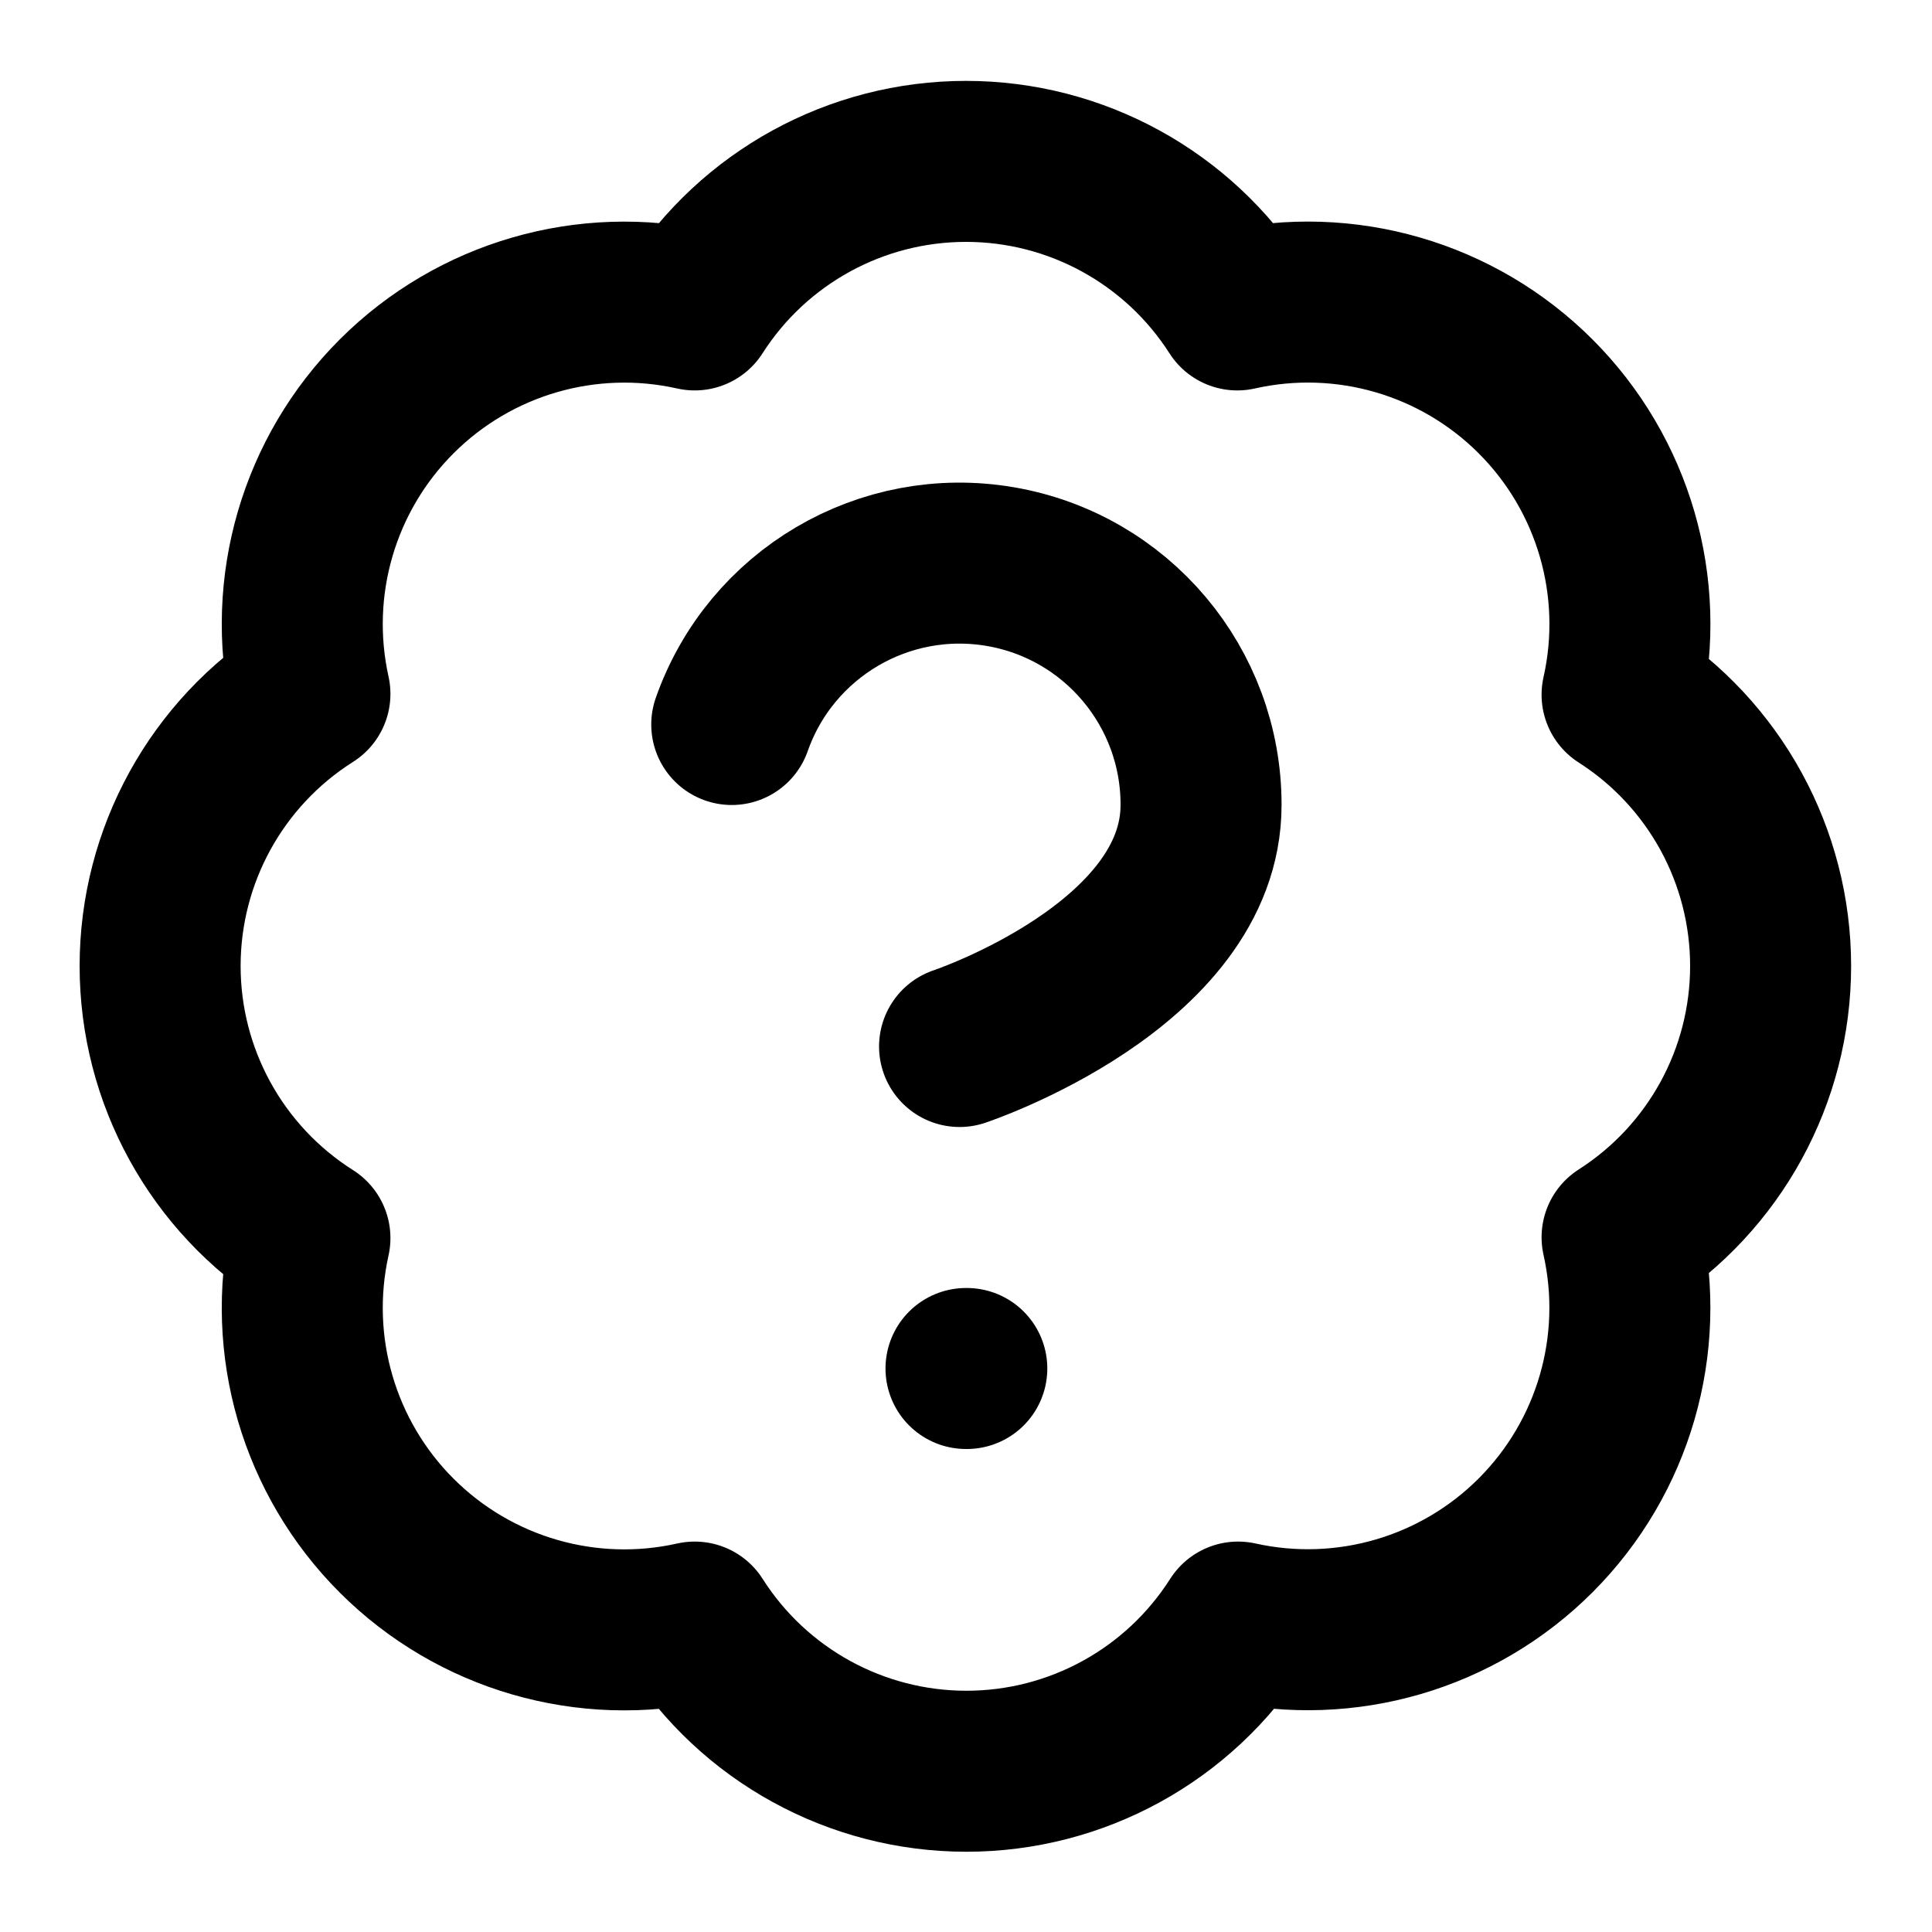
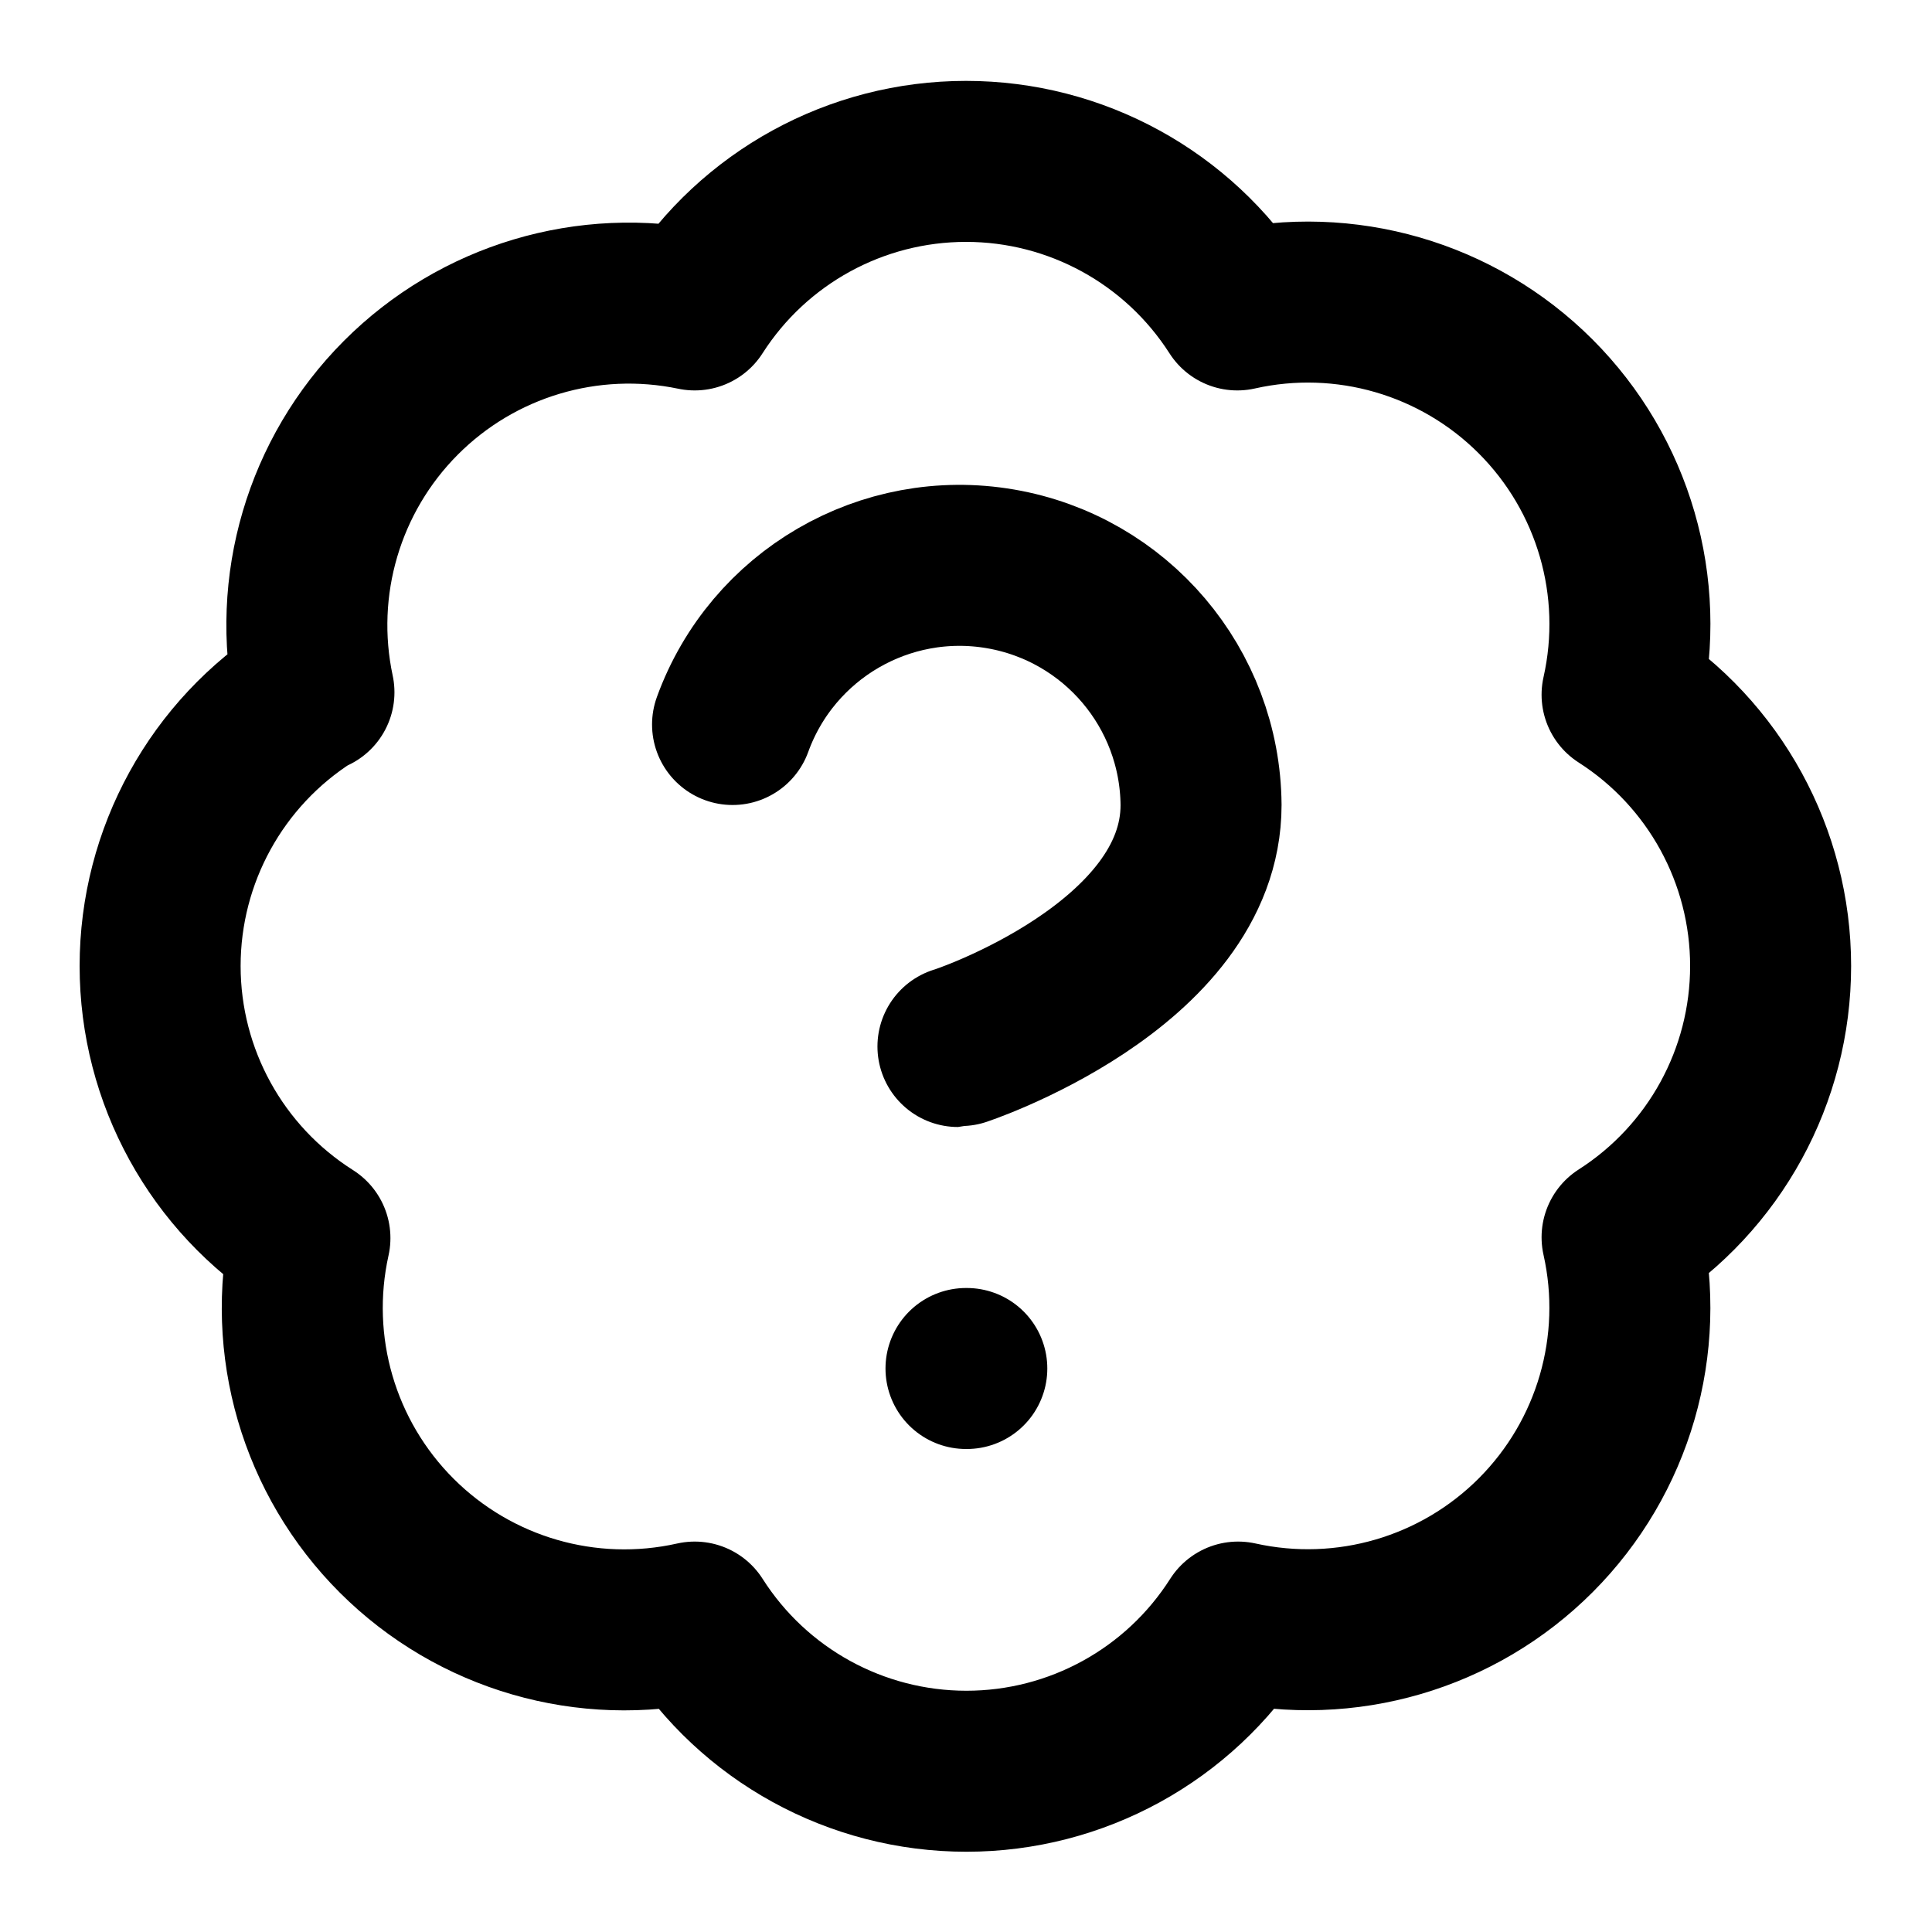
<svg xmlns="http://www.w3.org/2000/svg" width="24" height="24" viewBox="0 0 24 24" fill="none" stroke="currentColor" stroke-width="2" stroke-linecap="round" stroke-linejoin="round">
-   <path d="M3.85 8.62a4 4 0 0 1 4.78-4.77 4 4 0 0 1 6.74 0 4 4 0 0 1 4.78 4.78 4 4 0 0 1 0 6.74 4 4 0 0 1-4.77 4.78 4 4 0 0 1-6.75 0 4 4 0 0 1-4.78-4.77 4 4 0 0 1 0-6.76Z" />
-   <path d="M9.09 9a3 3 0 0 1 5.83 1c0 2-3 3-3 3" />
-   <line x1="12" x2="12.01" y1="17" y2="17" />
+   <path d="M12 17h.01" />
+   <path d="M3.9 8.6a4 4 0 0 1 4.73-4.75 4 4 0 0 1 6.74 0 4 4 0 0 1 4.78 4.78 4 4 0 0 1 0 6.74 4 4 0 0 1-4.77 4.78 4 4 0 0 1-6.75 0 4 4 0 0 1-4.78-4.77 4 4 0 0 1 0-6.76" />
+   <path d="M9.1 9a3 3 0 0 1 5.82 1c0 2-3 3-3.02 3" />
</svg>
